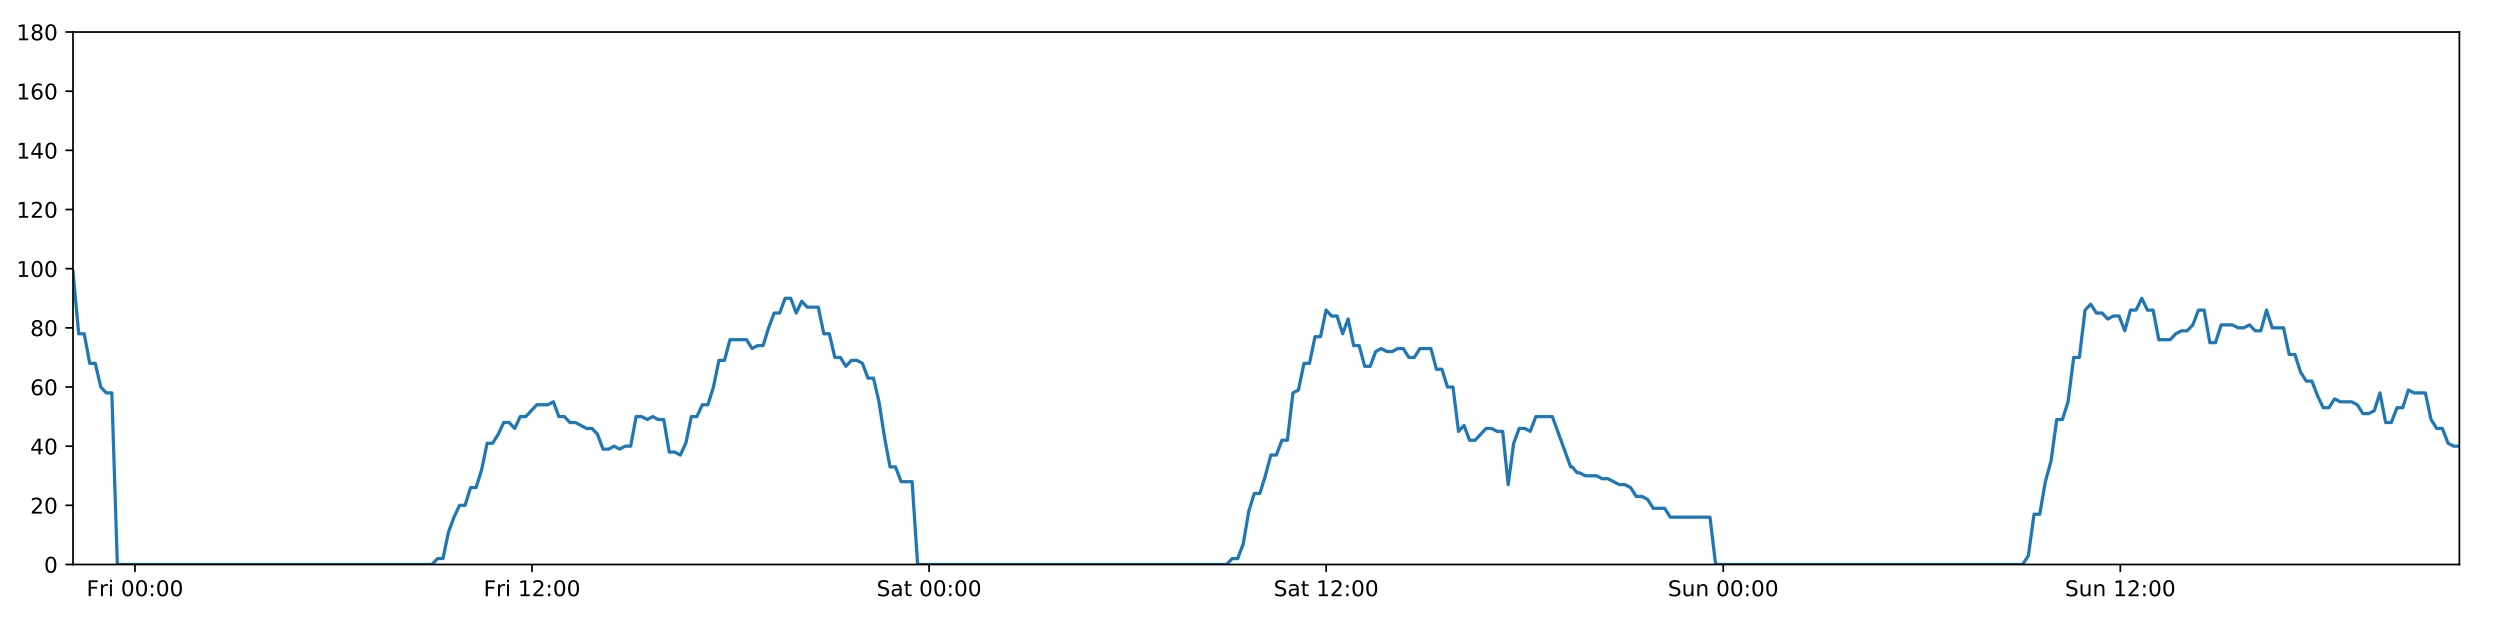
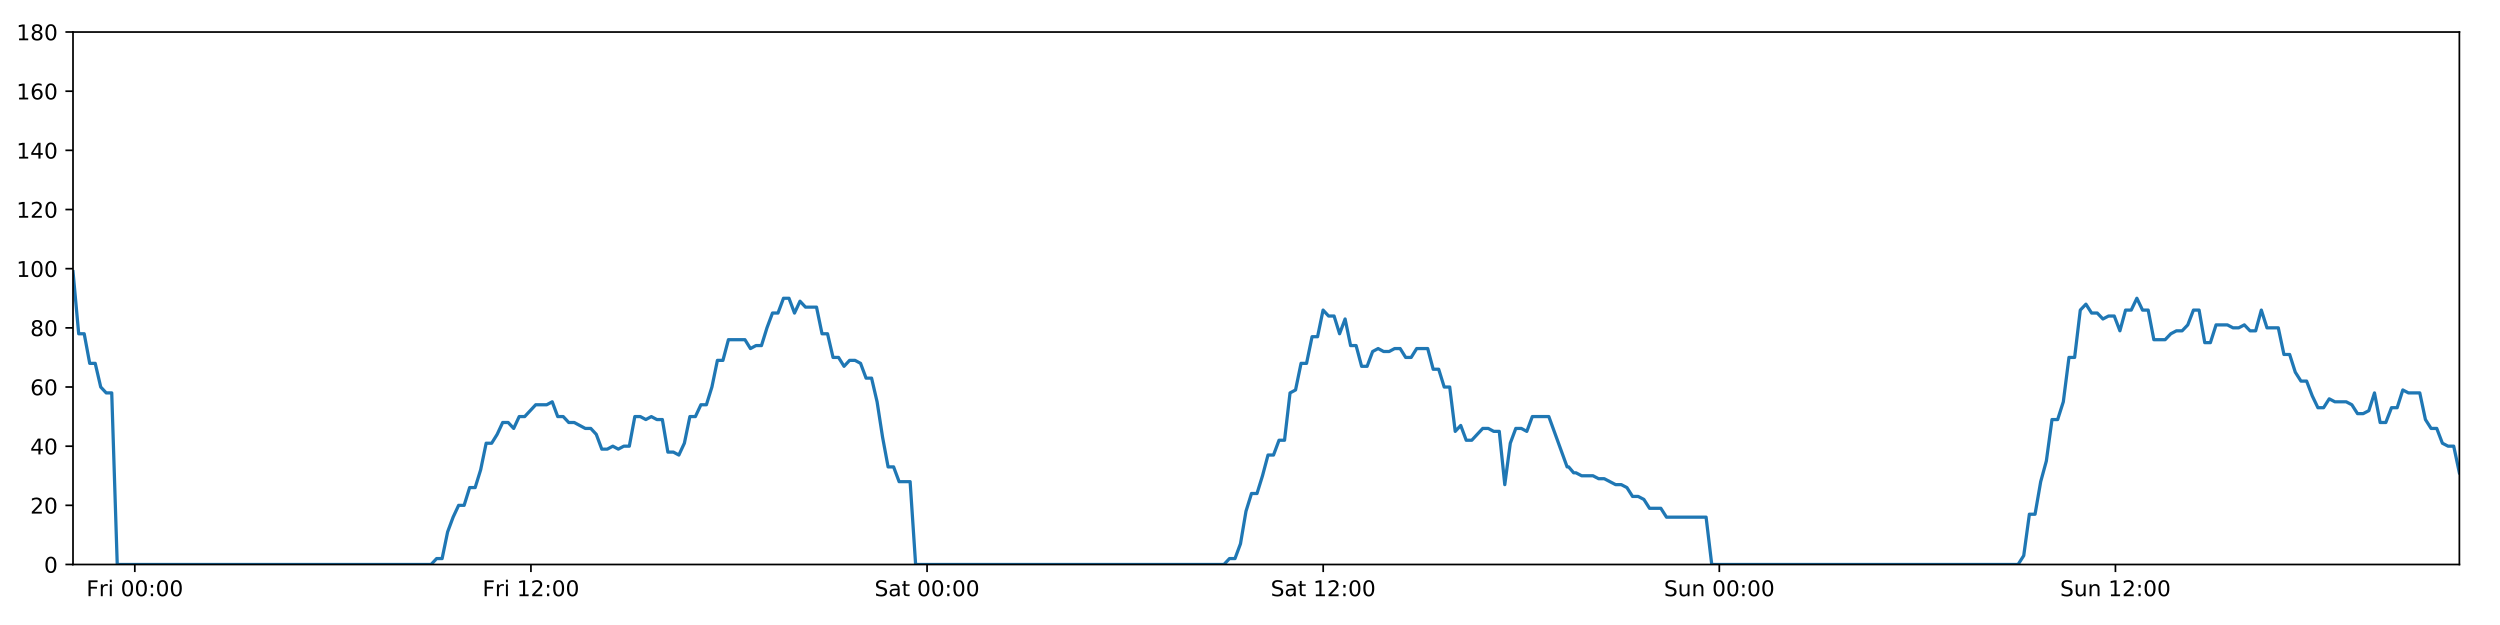
<svg xmlns="http://www.w3.org/2000/svg" xmlns:xlink="http://www.w3.org/1999/xlink" height="288pt" version="1.1" viewBox="0 0 1152 288" width="1152pt">
  <defs>
    <style type="text/css">
*{stroke-linecap:butt;stroke-linejoin:round;}
  </style>
  </defs>
  <g id="figure_1">
    <g id="patch_1">
      <path d="M 0 288  L 1152 288  L 1152 0  L 0 0  z " style="fill:#ffffff;" />
    </g>
    <g id="axes_1">
      <g id="patch_2">
        <path d="M 33.64 260.12  L 1133.28 260.12  L 1133.28 14.76  L 33.64 14.76  z " style="fill:#ffffff;" />
      </g>
      <g id="matplotlib.axis_1">
        <g id="xtick_1">
          <g id="line2d_1">
            <defs>
-               <path d="M 0 0  L 0 3.5  " id="ma4479bbf5a" style="stroke:#000000;stroke-width:0.8;" />
-             </defs>
-             <g>
-               <use style="stroke:#000000;stroke-width:0.8;" x="62.188" xlink:href="#ma4479bbf5a" y="260.12" />
+               <path d="M 0 0  L 0 3.5  " id="m9403124e19" style="stroke:#000000;stroke-width:0.8;" />
+             </defs>
+             <g>
+               <use style="stroke:#000000;stroke-width:0.8;" x="62.12" xlink:href="#m9403124e19" y="260.12" />
            </g>
          </g>
          <g id="text_1">
            <defs>
              <path d="M 9.812 72.906  L 51.703 72.906  L 51.703 64.594  L 19.672 64.594  L 19.672 43.109  L 48.578 43.109  L 48.578 34.812  L 19.672 34.812  L 19.672 0  L 9.812 0  z " id="DejaVuSans-70" />
              <path d="M 41.109 46.297  Q 39.594 47.172 37.812 47.578  Q 36.031 48 33.891 48  Q 26.266 48 22.188 43.047  Q 18.109 38.094 18.109 28.812  L 18.109 0  L 9.078 0  L 9.078 54.688  L 18.109 54.688  L 18.109 46.188  Q 20.953 51.172 25.484 53.578  Q 30.031 56 36.531 56  Q 37.453 56 38.578 55.875  Q 39.703 55.766 41.062 55.516  z " id="DejaVuSans-114" />
              <path d="M 9.422 54.688  L 18.406 54.688  L 18.406 0  L 9.422 0  z M 9.422 75.984  L 18.406 75.984  L 18.406 64.594  L 9.422 64.594  z " id="DejaVuSans-105" />
              <path id="DejaVuSans-32" />
              <path d="M 31.781 66.406  Q 24.172 66.406 20.328 58.906  Q 16.5 51.422 16.5 36.375  Q 16.5 21.391 20.328 13.891  Q 24.172 6.391 31.781 6.391  Q 39.453 6.391 43.281 13.891  Q 47.125 21.391 47.125 36.375  Q 47.125 51.422 43.281 58.906  Q 39.453 66.406 31.781 66.406  z M 31.781 74.219  Q 44.047 74.219 50.516 64.516  Q 56.984 54.828 56.984 36.375  Q 56.984 17.969 50.516 8.266  Q 44.047 -1.422 31.781 -1.422  Q 19.531 -1.422 13.062 8.266  Q 6.594 17.969 6.594 36.375  Q 6.594 54.828 13.062 64.516  Q 19.531 74.219 31.781 74.219  z " id="DejaVuSans-48" />
              <path d="M 11.719 12.406  L 22.016 12.406  L 22.016 0  L 11.719 0  z M 11.719 51.703  L 22.016 51.703  L 22.016 39.312  L 11.719 39.312  z " id="DejaVuSans-58" />
            </defs>
-             <g transform="translate(39.87436 274.7184)scale(0.1 -0.1)">
+             <g transform="translate(39.80658 274.7184)scale(0.1 -0.1)">
              <use xlink:href="#DejaVuSans-70" />
              <use x="57.41" xlink:href="#DejaVuSans-114" />
              <use x="98.523" xlink:href="#DejaVuSans-105" />
              <use x="126.307" xlink:href="#DejaVuSans-32" />
              <use x="158.094" xlink:href="#DejaVuSans-48" />
              <use x="221.717" xlink:href="#DejaVuSans-48" />
              <use x="285.34" xlink:href="#DejaVuSans-58" />
              <use x="319.031" xlink:href="#DejaVuSans-48" />
              <use x="382.654" xlink:href="#DejaVuSans-48" />
            </g>
          </g>
        </g>
        <g id="xtick_2">
          <g id="line2d_2">
            <g>
-               <use style="stroke:#000000;stroke-width:0.8;" x="245.157" xlink:href="#ma4479bbf5a" y="260.12" />
+               <use style="stroke:#000000;stroke-width:0.8;" x="244.655" xlink:href="#m9403124e19" y="260.12" />
            </g>
          </g>
          <g id="text_2">
            <defs>
              <path d="M 12.406 8.297  L 28.516 8.297  L 28.516 63.922  L 10.984 60.406  L 10.984 69.391  L 28.422 72.906  L 38.281 72.906  L 38.281 8.297  L 54.391 8.297  L 54.391 0  L 12.406 0  z " id="DejaVuSans-49" />
              <path d="M 19.188 8.297  L 53.609 8.297  L 53.609 0  L 7.328 0  L 7.328 8.297  Q 12.938 14.109 22.625 23.891  Q 32.328 33.688 34.812 36.531  Q 39.547 41.844 41.422 45.531  Q 43.312 49.219 43.312 52.781  Q 43.312 58.594 39.234 62.25  Q 35.156 65.922 28.609 65.922  Q 23.969 65.922 18.812 64.312  Q 13.672 62.703 7.812 59.422  L 7.812 69.391  Q 13.766 71.781 18.938 73  Q 24.125 74.219 28.422 74.219  Q 39.75 74.219 46.484 68.547  Q 53.219 62.891 53.219 53.422  Q 53.219 48.922 51.531 44.891  Q 49.859 40.875 45.406 35.406  Q 44.188 33.984 37.641 27.219  Q 31.109 20.453 19.188 8.297  z " id="DejaVuSans-50" />
            </defs>
-             <g transform="translate(222.8441 274.7184)scale(0.1 -0.1)">
+             <g transform="translate(222.3419 274.7184)scale(0.1 -0.1)">
              <use xlink:href="#DejaVuSans-70" />
              <use x="57.41" xlink:href="#DejaVuSans-114" />
              <use x="98.523" xlink:href="#DejaVuSans-105" />
              <use x="126.307" xlink:href="#DejaVuSans-32" />
              <use x="158.094" xlink:href="#DejaVuSans-49" />
              <use x="221.717" xlink:href="#DejaVuSans-50" />
              <use x="285.34" xlink:href="#DejaVuSans-58" />
              <use x="319.031" xlink:href="#DejaVuSans-48" />
              <use x="382.654" xlink:href="#DejaVuSans-48" />
            </g>
          </g>
        </g>
        <g id="xtick_3">
          <g id="line2d_3">
            <g>
-               <use style="stroke:#000000;stroke-width:0.8;" x="428.127" xlink:href="#ma4479bbf5a" y="260.12" />
+               <use style="stroke:#000000;stroke-width:0.8;" x="427.19" xlink:href="#m9403124e19" y="260.12" />
            </g>
          </g>
          <g id="text_3">
            <defs>
              <path d="M 53.516 70.516  L 53.516 60.891  Q 47.906 63.578 42.922 64.891  Q 37.938 66.219 33.297 66.219  Q 25.25 66.219 20.875 63.094  Q 16.5 59.969 16.5 54.203  Q 16.5 49.359 19.406 46.891  Q 22.312 44.438 30.422 42.922  L 36.375 41.703  Q 47.406 39.594 52.656 34.297  Q 57.906 29 57.906 20.125  Q 57.906 9.516 50.797 4.047  Q 43.703 -1.422 29.984 -1.422  Q 24.812 -1.422 18.969 -0.25  Q 13.141 0.922 6.891 3.219  L 6.891 13.375  Q 12.891 10.016 18.656 8.297  Q 24.422 6.594 29.984 6.594  Q 38.422 6.594 43.016 9.906  Q 47.609 13.234 47.609 19.391  Q 47.609 24.75 44.312 27.781  Q 41.016 30.812 33.5 32.328  L 27.484 33.5  Q 16.453 35.688 11.516 40.375  Q 6.594 45.062 6.594 53.422  Q 6.594 63.094 13.406 68.656  Q 20.219 74.219 32.172 74.219  Q 37.312 74.219 42.625 73.281  Q 47.953 72.359 53.516 70.516  z " id="DejaVuSans-83" />
              <path d="M 34.281 27.484  Q 23.391 27.484 19.188 25  Q 14.984 22.516 14.984 16.5  Q 14.984 11.719 18.141 8.906  Q 21.297 6.109 26.703 6.109  Q 34.188 6.109 38.703 11.406  Q 43.219 16.703 43.219 25.484  L 43.219 27.484  z M 52.203 31.203  L 52.203 0  L 43.219 0  L 43.219 8.297  Q 40.141 3.328 35.547 0.953  Q 30.953 -1.422 24.312 -1.422  Q 15.922 -1.422 10.953 3.297  Q 6 8.016 6 15.922  Q 6 25.141 12.172 29.828  Q 18.359 34.516 30.609 34.516  L 43.219 34.516  L 43.219 35.406  Q 43.219 41.609 39.141 45  Q 35.062 48.391 27.688 48.391  Q 23 48.391 18.547 47.266  Q 14.109 46.141 10.016 43.891  L 10.016 52.203  Q 14.938 54.109 19.578 55.047  Q 24.219 56 28.609 56  Q 40.484 56 46.344 49.844  Q 52.203 43.703 52.203 31.203  z " id="DejaVuSans-97" />
              <path d="M 18.312 70.219  L 18.312 54.688  L 36.812 54.688  L 36.812 47.703  L 18.312 47.703  L 18.312 18.016  Q 18.312 11.328 20.141 9.422  Q 21.969 7.516 27.594 7.516  L 36.812 7.516  L 36.812 0  L 27.594 0  Q 17.188 0 13.234 3.875  Q 9.281 7.766 9.281 18.016  L 9.281 47.703  L 2.688 47.703  L 2.688 54.688  L 9.281 54.688  L 9.281 70.219  z " id="DejaVuSans-116" />
            </defs>
-             <g transform="translate(403.9303 274.7184)scale(0.1 -0.1)">
+             <g transform="translate(402.9936 274.7184)scale(0.1 -0.1)">
              <use xlink:href="#DejaVuSans-83" />
              <use x="63.477" xlink:href="#DejaVuSans-97" />
              <use x="124.756" xlink:href="#DejaVuSans-116" />
              <use x="163.965" xlink:href="#DejaVuSans-32" />
              <use x="195.752" xlink:href="#DejaVuSans-48" />
              <use x="259.375" xlink:href="#DejaVuSans-48" />
              <use x="322.998" xlink:href="#DejaVuSans-58" />
              <use x="356.689" xlink:href="#DejaVuSans-48" />
              <use x="420.312" xlink:href="#DejaVuSans-48" />
            </g>
          </g>
        </g>
        <g id="xtick_4">
          <g id="line2d_4">
            <g>
-               <use style="stroke:#000000;stroke-width:0.8;" x="611.097" xlink:href="#ma4479bbf5a" y="260.12" />
+               <use style="stroke:#000000;stroke-width:0.8;" x="609.726" xlink:href="#m9403124e19" y="260.12" />
            </g>
          </g>
          <g id="text_4">
-             <g transform="translate(586.9 274.7184)scale(0.1 -0.1)">
+             <g transform="translate(585.5289 274.7184)scale(0.1 -0.1)">
              <use xlink:href="#DejaVuSans-83" />
              <use x="63.477" xlink:href="#DejaVuSans-97" />
              <use x="124.756" xlink:href="#DejaVuSans-116" />
              <use x="163.965" xlink:href="#DejaVuSans-32" />
              <use x="195.752" xlink:href="#DejaVuSans-49" />
              <use x="259.375" xlink:href="#DejaVuSans-50" />
              <use x="322.998" xlink:href="#DejaVuSans-58" />
              <use x="356.689" xlink:href="#DejaVuSans-48" />
              <use x="420.312" xlink:href="#DejaVuSans-48" />
            </g>
          </g>
        </g>
        <g id="xtick_5">
          <g id="line2d_5">
            <g>
-               <use style="stroke:#000000;stroke-width:0.8;" x="794.067" xlink:href="#ma4479bbf5a" y="260.12" />
+               <use style="stroke:#000000;stroke-width:0.8;" x="792.261" xlink:href="#m9403124e19" y="260.12" />
            </g>
          </g>
          <g id="text_5">
            <defs>
              <path d="M 8.5 21.578  L 8.5 54.688  L 17.484 54.688  L 17.484 21.922  Q 17.484 14.156 20.5 10.266  Q 23.531 6.391 29.594 6.391  Q 36.859 6.391 41.078 11.031  Q 45.312 15.672 45.312 23.688  L 45.312 54.688  L 54.297 54.688  L 54.297 0  L 45.312 0  L 45.312 8.406  Q 42.047 3.422 37.719 1  Q 33.406 -1.422 27.688 -1.422  Q 18.266 -1.422 13.375 4.438  Q 8.5 10.297 8.5 21.578  z M 31.109 56  z " id="DejaVuSans-117" />
              <path d="M 54.891 33.016  L 54.891 0  L 45.906 0  L 45.906 32.719  Q 45.906 40.484 42.875 44.328  Q 39.844 48.188 33.797 48.188  Q 26.516 48.188 22.312 43.547  Q 18.109 38.922 18.109 30.906  L 18.109 0  L 9.078 0  L 9.078 54.688  L 18.109 54.688  L 18.109 46.188  Q 21.344 51.125 25.703 53.562  Q 30.078 56 35.797 56  Q 45.219 56 50.047 50.172  Q 54.891 44.344 54.891 33.016  z " id="DejaVuSans-110" />
            </defs>
-             <g transform="translate(768.5565 274.7184)scale(0.1 -0.1)">
+             <g transform="translate(766.7509 274.7184)scale(0.1 -0.1)">
              <use xlink:href="#DejaVuSans-83" />
              <use x="63.477" xlink:href="#DejaVuSans-117" />
              <use x="126.855" xlink:href="#DejaVuSans-110" />
              <use x="190.234" xlink:href="#DejaVuSans-32" />
              <use x="222.021" xlink:href="#DejaVuSans-48" />
              <use x="285.645" xlink:href="#DejaVuSans-48" />
              <use x="349.268" xlink:href="#DejaVuSans-58" />
              <use x="382.959" xlink:href="#DejaVuSans-48" />
              <use x="446.582" xlink:href="#DejaVuSans-48" />
            </g>
          </g>
        </g>
        <g id="xtick_6">
          <g id="line2d_6">
            <g>
-               <use style="stroke:#000000;stroke-width:0.8;" x="977.036" xlink:href="#ma4479bbf5a" y="260.12" />
+               <use style="stroke:#000000;stroke-width:0.8;" x="974.796" xlink:href="#m9403124e19" y="260.12" />
            </g>
          </g>
          <g id="text_6">
-             <g transform="translate(951.5262 274.7184)scale(0.1 -0.1)">
+             <g transform="translate(949.2862 274.7184)scale(0.1 -0.1)">
              <use xlink:href="#DejaVuSans-83" />
              <use x="63.477" xlink:href="#DejaVuSans-117" />
              <use x="126.855" xlink:href="#DejaVuSans-110" />
              <use x="190.234" xlink:href="#DejaVuSans-32" />
              <use x="222.021" xlink:href="#DejaVuSans-49" />
              <use x="285.645" xlink:href="#DejaVuSans-50" />
              <use x="349.268" xlink:href="#DejaVuSans-58" />
              <use x="382.959" xlink:href="#DejaVuSans-48" />
              <use x="446.582" xlink:href="#DejaVuSans-48" />
            </g>
          </g>
        </g>
      </g>
      <g id="matplotlib.axis_2">
        <g id="ytick_1">
          <g id="line2d_7">
            <defs>
-               <path d="M 0 0  L -3.5 0  " id="m1514d99e19" style="stroke:#000000;stroke-width:0.8;" />
-             </defs>
-             <g>
-               <use style="stroke:#000000;stroke-width:0.8;" x="33.64" xlink:href="#m1514d99e19" y="260.12" />
+               <path d="M 0 0  L -3.5 0  " id="ma611398191" style="stroke:#000000;stroke-width:0.8;" />
+             </defs>
+             <g>
+               <use style="stroke:#000000;stroke-width:0.8;" x="33.64" xlink:href="#ma611398191" y="260.12" />
            </g>
          </g>
          <g id="text_7">
            <g transform="translate(20.2775 263.9192)scale(0.1 -0.1)">
              <use xlink:href="#DejaVuSans-48" />
            </g>
          </g>
        </g>
        <g id="ytick_2">
          <g id="line2d_8">
            <g>
-               <use style="stroke:#000000;stroke-width:0.8;" x="33.64" xlink:href="#m1514d99e19" y="232.858" />
+               <use style="stroke:#000000;stroke-width:0.8;" x="33.64" xlink:href="#ma611398191" y="232.858" />
            </g>
          </g>
          <g id="text_8">
            <g transform="translate(13.915 236.657)scale(0.1 -0.1)">
              <use xlink:href="#DejaVuSans-50" />
              <use x="63.623" xlink:href="#DejaVuSans-48" />
            </g>
          </g>
        </g>
        <g id="ytick_3">
          <g id="line2d_9">
            <g>
-               <use style="stroke:#000000;stroke-width:0.8;" x="33.64" xlink:href="#m1514d99e19" y="205.596" />
+               <use style="stroke:#000000;stroke-width:0.8;" x="33.64" xlink:href="#ma611398191" y="205.596" />
            </g>
          </g>
          <g id="text_9">
            <defs>
              <path d="M 37.797 64.312  L 12.891 25.391  L 37.797 25.391  z M 35.203 72.906  L 47.609 72.906  L 47.609 25.391  L 58.016 25.391  L 58.016 17.188  L 47.609 17.188  L 47.609 0  L 37.797 0  L 37.797 17.188  L 4.891 17.188  L 4.891 26.703  z " id="DejaVuSans-52" />
            </defs>
            <g transform="translate(13.915 209.3948)scale(0.1 -0.1)">
              <use xlink:href="#DejaVuSans-52" />
              <use x="63.623" xlink:href="#DejaVuSans-48" />
            </g>
          </g>
        </g>
        <g id="ytick_4">
          <g id="line2d_10">
            <g>
-               <use style="stroke:#000000;stroke-width:0.8;" x="33.64" xlink:href="#m1514d99e19" y="178.333" />
+               <use style="stroke:#000000;stroke-width:0.8;" x="33.64" xlink:href="#ma611398191" y="178.333" />
            </g>
          </g>
          <g id="text_10">
            <defs>
              <path d="M 33.016 40.375  Q 26.375 40.375 22.484 35.828  Q 18.609 31.297 18.609 23.391  Q 18.609 15.531 22.484 10.953  Q 26.375 6.391 33.016 6.391  Q 39.656 6.391 43.531 10.953  Q 47.406 15.531 47.406 23.391  Q 47.406 31.297 43.531 35.828  Q 39.656 40.375 33.016 40.375  z M 52.594 71.297  L 52.594 62.312  Q 48.875 64.062 45.094 64.984  Q 41.312 65.922 37.594 65.922  Q 27.828 65.922 22.672 59.328  Q 17.531 52.734 16.797 39.406  Q 19.672 43.656 24.016 45.922  Q 28.375 48.188 33.594 48.188  Q 44.578 48.188 50.953 41.516  Q 57.328 34.859 57.328 23.391  Q 57.328 12.156 50.688 5.359  Q 44.047 -1.422 33.016 -1.422  Q 20.359 -1.422 13.672 8.266  Q 6.984 17.969 6.984 36.375  Q 6.984 53.656 15.188 63.938  Q 23.391 74.219 37.203 74.219  Q 40.922 74.219 44.703 73.484  Q 48.484 72.75 52.594 71.297  z " id="DejaVuSans-54" />
            </defs>
            <g transform="translate(13.915 182.1326)scale(0.1 -0.1)">
              <use xlink:href="#DejaVuSans-54" />
              <use x="63.623" xlink:href="#DejaVuSans-48" />
            </g>
          </g>
        </g>
        <g id="ytick_5">
          <g id="line2d_11">
            <g>
-               <use style="stroke:#000000;stroke-width:0.8;" x="33.64" xlink:href="#m1514d99e19" y="151.071" />
+               <use style="stroke:#000000;stroke-width:0.8;" x="33.64" xlink:href="#ma611398191" y="151.071" />
            </g>
          </g>
          <g id="text_11">
            <defs>
              <path d="M 31.781 34.625  Q 24.75 34.625 20.719 30.859  Q 16.703 27.094 16.703 20.516  Q 16.703 13.922 20.719 10.156  Q 24.75 6.391 31.781 6.391  Q 38.812 6.391 42.859 10.172  Q 46.922 13.969 46.922 20.516  Q 46.922 27.094 42.891 30.859  Q 38.875 34.625 31.781 34.625  z M 21.922 38.812  Q 15.578 40.375 12.031 44.719  Q 8.5 49.078 8.5 55.328  Q 8.5 64.062 14.719 69.141  Q 20.953 74.219 31.781 74.219  Q 42.672 74.219 48.875 69.141  Q 55.078 64.062 55.078 55.328  Q 55.078 49.078 51.531 44.719  Q 48 40.375 41.703 38.812  Q 48.828 37.156 52.797 32.312  Q 56.781 27.484 56.781 20.516  Q 56.781 9.906 50.312 4.234  Q 43.844 -1.422 31.781 -1.422  Q 19.734 -1.422 13.25 4.234  Q 6.781 9.906 6.781 20.516  Q 6.781 27.484 10.781 32.312  Q 14.797 37.156 21.922 38.812  z M 18.312 54.391  Q 18.312 48.734 21.844 45.562  Q 25.391 42.391 31.781 42.391  Q 38.141 42.391 41.719 45.562  Q 45.312 48.734 45.312 54.391  Q 45.312 60.062 41.719 63.234  Q 38.141 66.406 31.781 66.406  Q 25.391 66.406 21.844 63.234  Q 18.312 60.062 18.312 54.391  z " id="DejaVuSans-56" />
            </defs>
            <g transform="translate(13.915 154.8703)scale(0.1 -0.1)">
              <use xlink:href="#DejaVuSans-56" />
              <use x="63.623" xlink:href="#DejaVuSans-48" />
            </g>
          </g>
        </g>
        <g id="ytick_6">
          <g id="line2d_12">
            <g>
-               <use style="stroke:#000000;stroke-width:0.8;" x="33.64" xlink:href="#m1514d99e19" y="123.809" />
+               <use style="stroke:#000000;stroke-width:0.8;" x="33.64" xlink:href="#ma611398191" y="123.809" />
            </g>
          </g>
          <g id="text_12">
            <g transform="translate(7.5525 127.6081)scale(0.1 -0.1)">
              <use xlink:href="#DejaVuSans-49" />
              <use x="63.623" xlink:href="#DejaVuSans-48" />
              <use x="127.246" xlink:href="#DejaVuSans-48" />
            </g>
          </g>
        </g>
        <g id="ytick_7">
          <g id="line2d_13">
            <g>
-               <use style="stroke:#000000;stroke-width:0.8;" x="33.64" xlink:href="#m1514d99e19" y="96.547" />
+               <use style="stroke:#000000;stroke-width:0.8;" x="33.64" xlink:href="#ma611398191" y="96.547" />
            </g>
          </g>
          <g id="text_13">
            <g transform="translate(7.5525 100.3459)scale(0.1 -0.1)">
              <use xlink:href="#DejaVuSans-49" />
              <use x="63.623" xlink:href="#DejaVuSans-50" />
              <use x="127.246" xlink:href="#DejaVuSans-48" />
            </g>
          </g>
        </g>
        <g id="ytick_8">
          <g id="line2d_14">
            <g>
-               <use style="stroke:#000000;stroke-width:0.8;" x="33.64" xlink:href="#m1514d99e19" y="69.284" />
+               <use style="stroke:#000000;stroke-width:0.8;" x="33.64" xlink:href="#ma611398191" y="69.284" />
            </g>
          </g>
          <g id="text_14">
            <g transform="translate(7.5525 73.08366)scale(0.1 -0.1)">
              <use xlink:href="#DejaVuSans-49" />
              <use x="63.623" xlink:href="#DejaVuSans-52" />
              <use x="127.246" xlink:href="#DejaVuSans-48" />
            </g>
          </g>
        </g>
        <g id="ytick_9">
          <g id="line2d_15">
            <g>
-               <use style="stroke:#000000;stroke-width:0.8;" x="33.64" xlink:href="#m1514d99e19" y="42.022" />
+               <use style="stroke:#000000;stroke-width:0.8;" x="33.64" xlink:href="#ma611398191" y="42.022" />
            </g>
          </g>
          <g id="text_15">
            <g transform="translate(7.5525 45.82144)scale(0.1 -0.1)">
              <use xlink:href="#DejaVuSans-49" />
              <use x="63.623" xlink:href="#DejaVuSans-54" />
              <use x="127.246" xlink:href="#DejaVuSans-48" />
            </g>
          </g>
        </g>
        <g id="ytick_10">
          <g id="line2d_16">
            <g>
-               <use style="stroke:#000000;stroke-width:0.8;" x="33.64" xlink:href="#m1514d99e19" y="14.76" />
+               <use style="stroke:#000000;stroke-width:0.8;" x="33.64" xlink:href="#ma611398191" y="14.76" />
            </g>
          </g>
          <g id="text_16">
            <g transform="translate(7.5525 18.55922)scale(0.1 -0.1)">
              <use xlink:href="#DejaVuSans-49" />
              <use x="63.623" xlink:href="#DejaVuSans-56" />
              <use x="127.246" xlink:href="#DejaVuSans-48" />
            </g>
          </g>
        </g>
      </g>
      <g id="line2d_17">
-         <path clip-path="url(#pc2a1607509)" d="M 33.64 125.172  L 36.269 153.797  L 38.812 153.797  L 41.355 167.428  L 43.899 167.428  L 46.442 178.333  L 48.985 181.06  L 51.528 181.06  L 54.072 260.12  L 199.04 260.12  L 201.583 257.394  L 204.126 257.394  L 206.669 245.126  L 209.212 238.31  L 211.756 232.858  L 214.299 232.858  L 216.843 224.679  L 219.386 224.679  L 221.929 216.5  L 224.473 204.232  L 227.016 204.232  L 229.559 200.143  L 232.102 194.691  L 234.645 194.691  L 237.188 197.417  L 239.732 191.964  L 242.275 191.964  L 247.362 186.512  L 252.449 186.512  L 254.992 185.149  L 257.535 191.964  L 260.078 191.964  L 262.621 194.691  L 265.164 194.691  L 270.25 197.417  L 272.793 197.417  L 275.337 200.143  L 277.88 206.959  L 280.423 206.959  L 282.967 205.596  L 285.51 206.959  L 288.054 205.596  L 290.597 205.596  L 293.14 191.964  L 295.683 191.964  L 298.226 193.328  L 300.77 191.964  L 303.313 193.328  L 305.856 193.328  L 308.4 208.322  L 310.943 208.322  L 313.486 209.685  L 316.03 204.232  L 318.573 191.964  L 321.117 191.964  L 323.66 186.512  L 326.203 186.512  L 328.747 178.333  L 331.29 166.065  L 333.832 166.065  L 336.376 156.524  L 344.005 156.524  L 346.549 160.613  L 349.092 159.25  L 351.635 159.25  L 354.179 151.071  L 356.722 144.256  L 359.266 144.256  L 361.808 137.44  L 364.352 137.44  L 366.895 144.256  L 369.437 138.803  L 371.981 141.529  L 377.067 141.529  L 379.61 153.797  L 382.153 153.797  L 384.696 164.702  L 387.239 164.702  L 389.782 168.792  L 392.325 166.065  L 394.868 166.065  L 397.411 167.428  L 399.955 174.244  L 402.497 174.244  L 405.041 185.149  L 407.584 201.506  L 410.127 215.137  L 412.671 215.137  L 415.214 221.953  L 420.3 221.953  L 422.843 260.12  L 565.262 260.12  L 567.805 257.394  L 570.349 257.394  L 572.892 250.578  L 575.436 235.584  L 577.979 227.405  L 580.523 227.405  L 583.066 219.227  L 585.608 209.685  L 588.152 209.685  L 590.695 202.869  L 593.239 202.869  L 595.782 181.06  L 598.325 179.696  L 600.868 167.428  L 603.412 167.428  L 605.955 155.16  L 608.498 155.16  L 611.041 142.892  L 613.584 145.619  L 616.127 145.619  L 618.671 153.797  L 621.214 146.982  L 623.758 159.25  L 626.301 159.25  L 628.844 168.792  L 631.388 168.792  L 633.931 161.976  L 636.474 160.613  L 639.017 161.976  L 641.561 161.976  L 644.104 160.613  L 646.648 160.613  L 649.191 164.702  L 651.734 164.702  L 654.277 160.613  L 659.363 160.613  L 661.906 170.155  L 664.449 170.155  L 666.993 178.333  L 669.536 178.333  L 672.079 198.78  L 674.623 196.054  L 677.166 202.869  L 679.709 202.869  L 684.796 197.417  L 687.339 197.417  L 689.883 198.78  L 692.43 198.78  L 694.974 223.316  L 697.517 204.232  L 700.06 197.417  L 702.604 197.417  L 705.147 198.78  L 707.69 191.964  L 715.32 191.964  L 723.762 215.137  L 724.473 215.137  L 726.784 217.864  L 727.845 217.864  L 730.462 219.227  L 735.7 219.227  L 738.312 220.59  L 740.93 220.59  L 746.159 223.316  L 748.772 223.316  L 751.385 224.679  L 753.997 228.768  L 756.608 228.768  L 759.221 230.132  L 761.833 234.221  L 767.059 234.221  L 769.671 238.31  L 787.958 238.31  L 790.569 260.12  L 932.058 260.12  L 934.673 256.031  L 937.286 236.947  L 939.899 236.947  L 942.511 221.953  L 945.122 212.411  L 947.733 193.328  L 950.345 193.328  L 952.956 185.149  L 955.569 164.702  L 958.183 164.702  L 960.798 142.892  L 963.41 140.166  L 966.028 144.256  L 968.64 144.256  L 971.252 146.982  L 973.863 145.619  L 976.484 145.619  L 979.1 152.434  L 981.711 142.892  L 984.323 142.892  L 986.934 137.44  L 989.546 142.892  L 992.158 142.892  L 994.775 156.524  L 1000 156.524  L 1002.613 153.797  L 1005.224 152.434  L 1007.836 152.434  L 1010.448 149.708  L 1013.06 142.892  L 1015.672 142.892  L 1018.287 157.887  L 1020.899 157.887  L 1023.51 149.708  L 1028.734 149.708  L 1031.349 151.071  L 1033.961 151.071  L 1036.575 149.708  L 1039.187 152.434  L 1041.8 152.434  L 1044.419 142.892  L 1047.032 151.071  L 1052.255 151.071  L 1054.867 163.339  L 1057.5 163.339  L 1060.111 171.518  L 1062.723 175.607  L 1065.334 175.607  L 1067.945 182.423  L 1070.557 187.875  L 1073.175 187.875  L 1075.786 183.786  L 1078.397 185.149  L 1083.623 185.149  L 1086.236 186.512  L 1088.848 190.601  L 1091.461 190.601  L 1094.075 189.238  L 1096.687 181.06  L 1099.302 194.691  L 1101.913 194.691  L 1104.545 187.875  L 1107.157 187.875  L 1109.77 179.696  L 1112.382 181.06  L 1117.611 181.06  L 1120.221 193.328  L 1122.833 197.417  L 1125.445 197.417  L 1128.057 204.232  L 1130.668 205.596  L 1133.28 205.596  L 1133.28 205.596  " style="fill:none;stroke:#1f77b4;stroke-linecap:square;stroke-width:1.5;" />
+         <path clip-path="url(#pcf1a3d52f1)" d="M 33.64 125.172  L 36.262 153.797  L 38.8 153.797  L 41.337 167.428  L 43.874 167.428  L 46.412 178.333  L 48.949 181.06  L 51.486 181.06  L 54.024 260.12  L 198.647 260.12  L 201.184 257.394  L 203.721 257.394  L 206.258 245.126  L 208.795 238.31  L 211.333 232.858  L 213.87 232.858  L 216.408 224.679  L 218.945 224.679  L 221.482 216.5  L 224.019 204.232  L 226.557 204.232  L 229.094 200.143  L 231.631 194.691  L 234.168 194.691  L 236.705 197.417  L 239.242 191.964  L 241.779 191.964  L 246.855 186.512  L 251.929 186.512  L 254.467 185.149  L 257.003 191.964  L 259.54 191.964  L 262.077 194.691  L 264.614 194.691  L 269.688 197.417  L 272.225 197.417  L 274.763 200.143  L 277.3 206.959  L 279.837 206.959  L 282.375 205.596  L 284.912 206.959  L 287.45 205.596  L 289.987 205.596  L 292.524 191.964  L 295.061 191.964  L 297.598 193.328  L 300.135 191.964  L 302.673 193.328  L 305.21 193.328  L 307.747 208.322  L 310.285 208.322  L 312.822 209.685  L 315.359 204.232  L 317.897 191.964  L 320.434 191.964  L 322.971 186.512  L 325.508 186.512  L 328.046 178.333  L 330.583 166.065  L 333.12 166.065  L 335.657 156.524  L 343.268 156.524  L 345.806 160.613  L 348.343 159.25  L 350.88 159.25  L 353.418 151.071  L 355.955 144.256  L 358.492 144.256  L 361.029 137.44  L 363.566 137.44  L 366.103 144.256  L 368.64 138.803  L 371.177 141.529  L 376.251 141.529  L 378.788 153.797  L 381.325 153.797  L 383.862 164.702  L 386.399 164.702  L 388.936 168.792  L 391.473 166.065  L 394.01 166.065  L 396.547 167.428  L 399.085 174.244  L 401.621 174.244  L 404.159 185.149  L 406.696 201.506  L 409.234 215.137  L 411.771 215.137  L 414.308 221.953  L 419.382 221.953  L 421.919 260.12  L 564 260.12  L 566.537 257.394  L 569.075 257.394  L 571.612 250.578  L 574.149 235.584  L 576.687 227.405  L 579.224 227.405  L 581.761 219.227  L 584.298 209.685  L 586.835 209.685  L 589.373 202.869  L 591.91 202.869  L 594.447 181.06  L 596.984 179.696  L 599.522 167.428  L 602.059 167.428  L 604.596 155.16  L 607.133 155.16  L 609.67 142.892  L 612.207 145.619  L 614.744 145.619  L 617.282 153.797  L 619.819 146.982  L 622.357 159.25  L 624.894 159.25  L 627.431 168.792  L 629.968 168.792  L 632.505 161.976  L 635.042 160.613  L 637.58 161.976  L 640.117 161.976  L 642.655 160.613  L 645.192 160.613  L 647.729 164.702  L 650.266 164.702  L 652.803 160.613  L 657.878 160.613  L 660.415 170.155  L 662.952 170.155  L 665.489 178.333  L 668.026 178.333  L 670.563 198.78  L 673.101 196.054  L 675.638 202.869  L 678.175 202.869  L 683.25 197.417  L 685.787 197.417  L 688.325 198.78  L 690.866 198.78  L 693.403 223.316  L 695.941 204.232  L 698.478 197.417  L 701.016 197.417  L 703.552 198.78  L 706.09 191.964  L 713.701 191.964  L 722.123 215.137  L 722.833 215.137  L 725.139 217.864  L 726.196 217.864  L 728.807 219.227  L 734.033 219.227  L 736.639 220.59  L 739.25 220.59  L 744.467 223.316  L 747.074 223.316  L 749.681 224.679  L 752.286 228.768  L 754.892 228.768  L 757.498 230.132  L 760.103 234.221  L 765.317 234.221  L 767.924 238.31  L 786.167 238.31  L 788.772 260.12  L 929.925 260.12  L 932.533 256.031  L 935.14 236.947  L 937.747 236.947  L 940.352 221.953  L 942.958 212.411  L 945.563 193.328  L 948.168 193.328  L 950.774 185.149  L 953.38 164.702  L 955.988 164.702  L 958.596 142.892  L 961.202 140.166  L 963.814 144.256  L 966.42 144.256  L 969.026 146.982  L 971.63 145.619  L 974.245 145.619  L 976.855 152.434  L 979.46 142.892  L 982.066 142.892  L 984.671 137.44  L 987.276 142.892  L 989.882 142.892  L 992.493 156.524  L 997.706 156.524  L 1000.312 153.797  L 1002.917 152.434  L 1005.523 152.434  L 1008.128 149.708  L 1010.734 142.892  L 1013.34 142.892  L 1015.949 157.887  L 1018.555 157.887  L 1021.159 149.708  L 1026.371 149.708  L 1028.98 151.071  L 1031.586 151.071  L 1034.193 149.708  L 1036.8 152.434  L 1039.406 152.434  L 1042.019 142.892  L 1044.626 151.071  L 1049.837 151.071  L 1052.442 163.339  L 1055.069 163.339  L 1057.674 171.518  L 1060.279 175.607  L 1062.884 175.607  L 1065.489 182.423  L 1068.095 187.875  L 1070.706 187.875  L 1073.312 183.786  L 1075.917 185.149  L 1081.13 185.149  L 1083.737 186.512  L 1086.342 190.601  L 1088.95 190.601  L 1091.557 189.238  L 1094.163 181.06  L 1096.772 194.691  L 1099.376 194.691  L 1102.002 187.875  L 1104.608 187.875  L 1107.215 179.696  L 1109.82 181.06  L 1115.037 181.06  L 1117.641 193.328  L 1120.247 197.417  L 1122.852 197.417  L 1125.458 204.232  L 1128.063 205.596  L 1130.669 205.596  L 1133.28 217.864  L 1133.28 217.864  " style="fill:none;stroke:#1f77b4;stroke-linecap:square;stroke-width:1.5;" />
      </g>
      <g id="patch_3">
        <path d="M 33.64 260.12  L 33.64 14.76  " style="fill:none;stroke:#000000;stroke-linecap:square;stroke-linejoin:miter;stroke-width:0.8;" />
      </g>
      <g id="patch_4">
        <path d="M 1133.28 260.12  L 1133.28 14.76  " style="fill:none;stroke:#000000;stroke-linecap:square;stroke-linejoin:miter;stroke-width:0.8;" />
      </g>
      <g id="patch_5">
        <path d="M 33.64 260.12  L 1133.28 260.12  " style="fill:none;stroke:#000000;stroke-linecap:square;stroke-linejoin:miter;stroke-width:0.8;" />
      </g>
      <g id="patch_6">
        <path d="M 33.64 14.76  L 1133.28 14.76  " style="fill:none;stroke:#000000;stroke-linecap:square;stroke-linejoin:miter;stroke-width:0.8;" />
      </g>
    </g>
  </g>
  <defs>
-     <clipPath id="pc2a1607509">
+     <clipPath id="pcf1a3d52f1">
      <rect height="245.36" width="1099.64" x="33.64" y="14.76" />
    </clipPath>
  </defs>
</svg>
